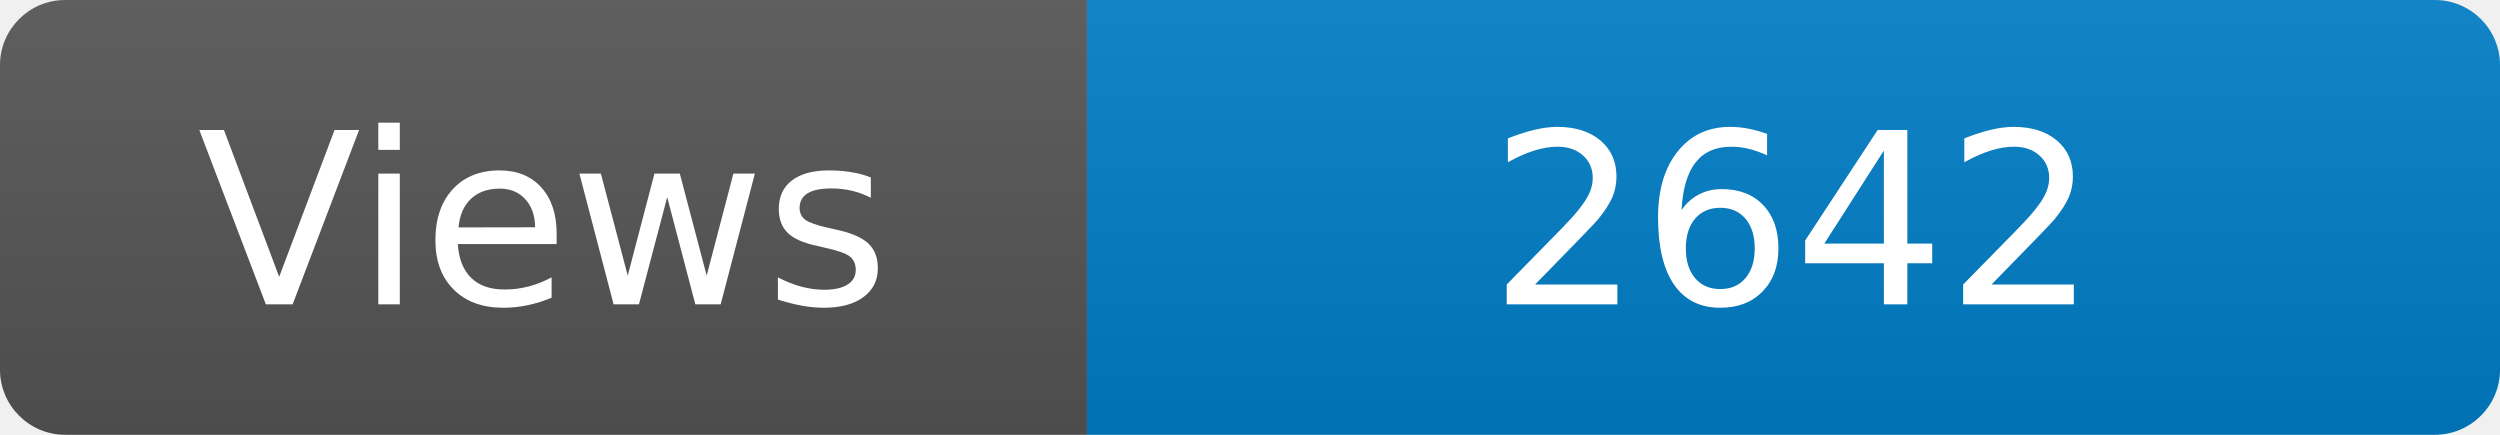
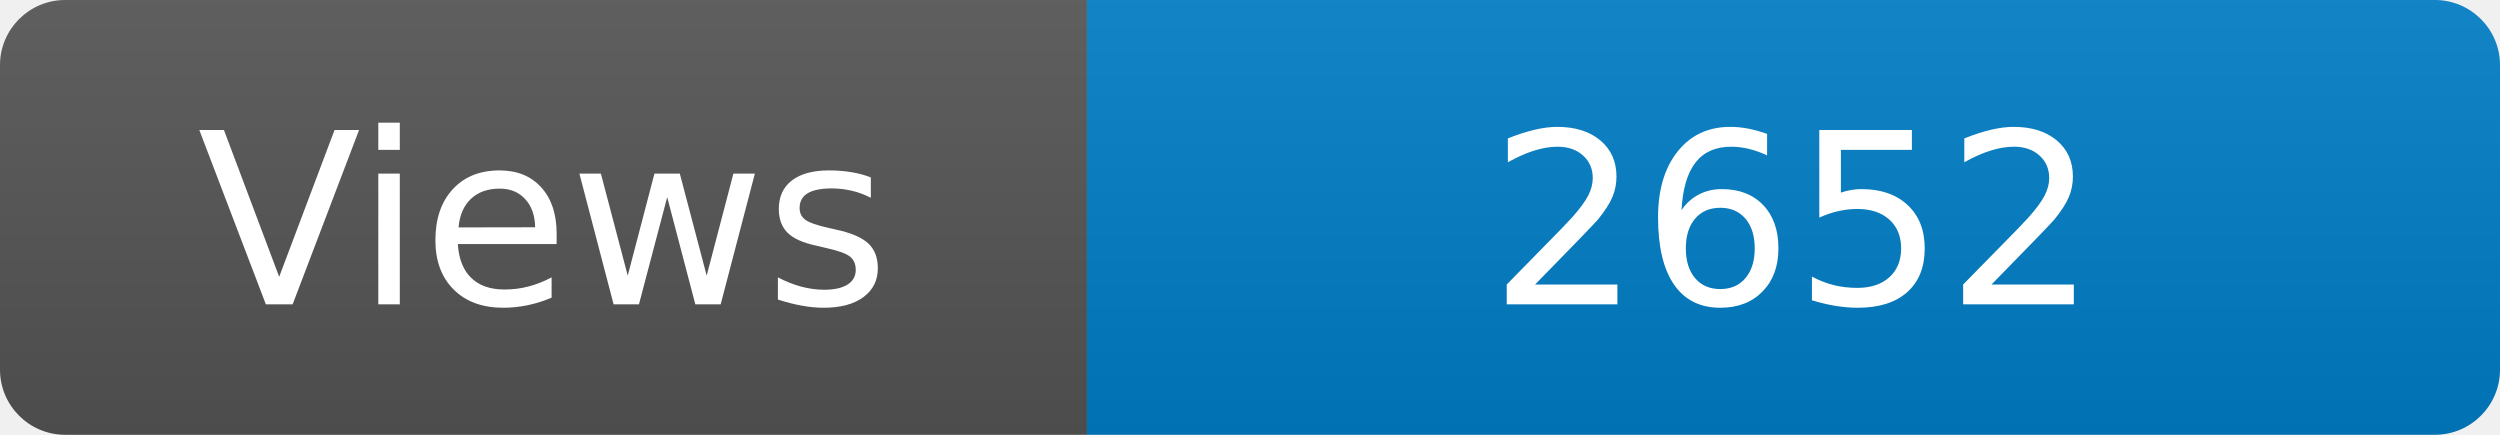
<svg xmlns="http://www.w3.org/2000/svg" width="115" height="20" role="img" aria-label="Maintained?: yes">
  <linearGradient id="s" x2="0" y2="100%">
    <stop offset="0" stop-color="#bbb" stop-opacity=".1" />
    <stop offset="1" stop-opacity=".1" />
  </linearGradient>
  <clipPath id="r">
    <rect width="115" height="20" rx="3" fill="#fff" />
  </clipPath>
  <g clip-path="url(#r)">
    <rect width="50" height="20" fill="#555" />
    <rect x="50" width="160" height="20" fill="#007ec6" />
    <rect width="115" height="20" fill="url(#s)" />
  </g>
  <g fill="#fff" text-anchor="middle" font-family="Verdana,Geneva,DejaVu Sans,sans-serif" font-size="110">
    <text x="250" y="140" transform="scale(.1)" fill="#fff">Views</text>
-     <text x="825" y="140" transform="scale(.1)" fill="#fff">2642</text>
+     <text x="825" y="140" transform="scale(.1)" fill="#fff">2652</text>
  </g>
</svg>
